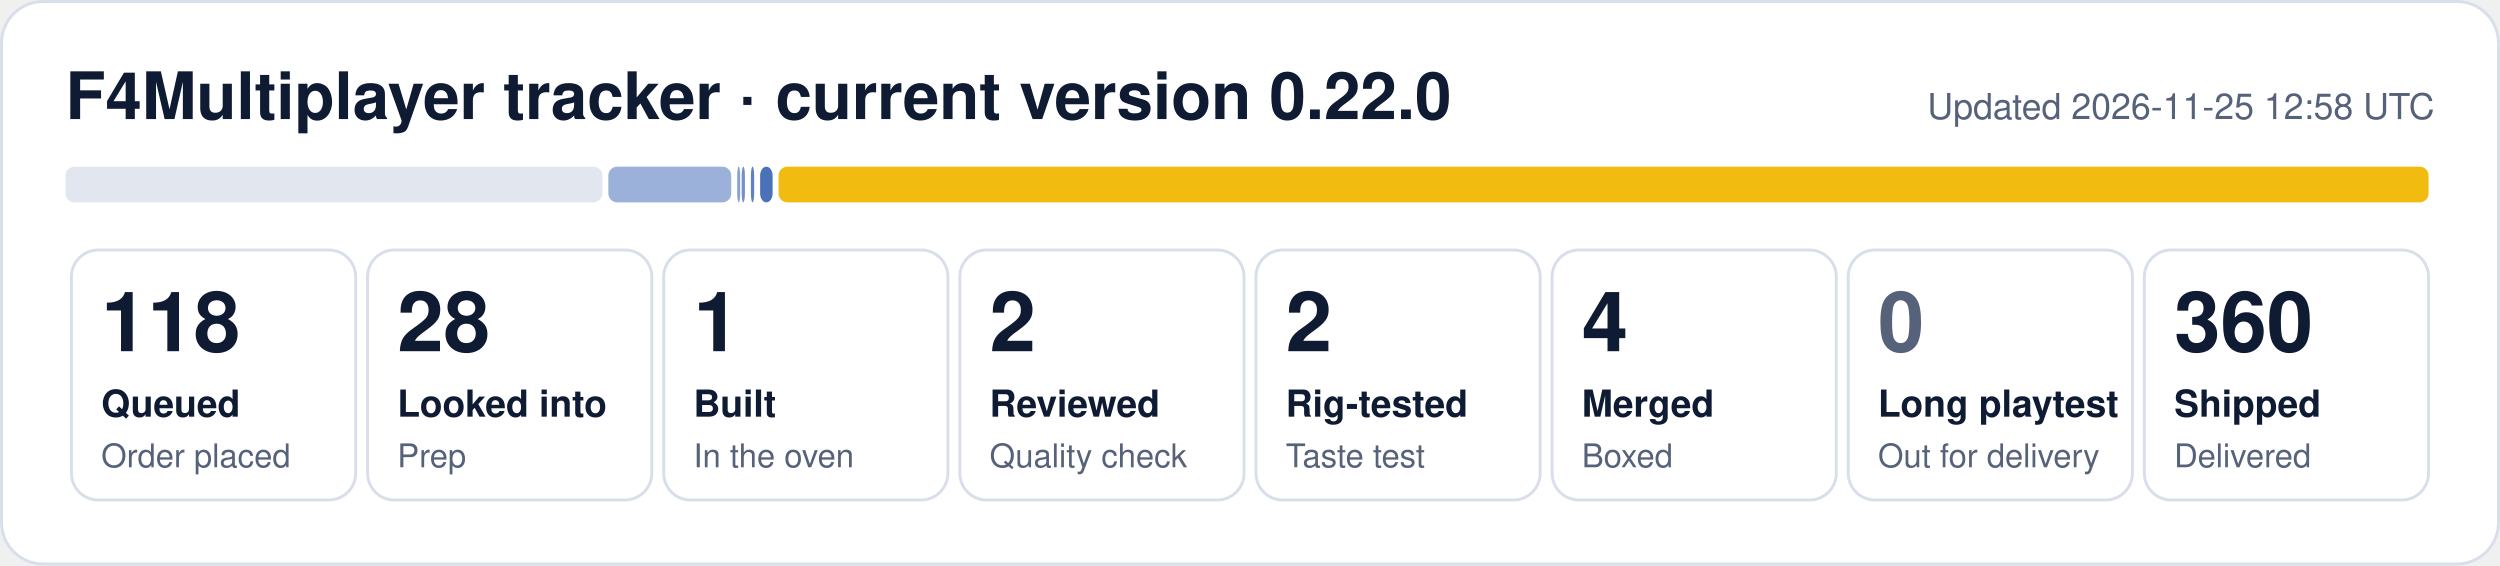
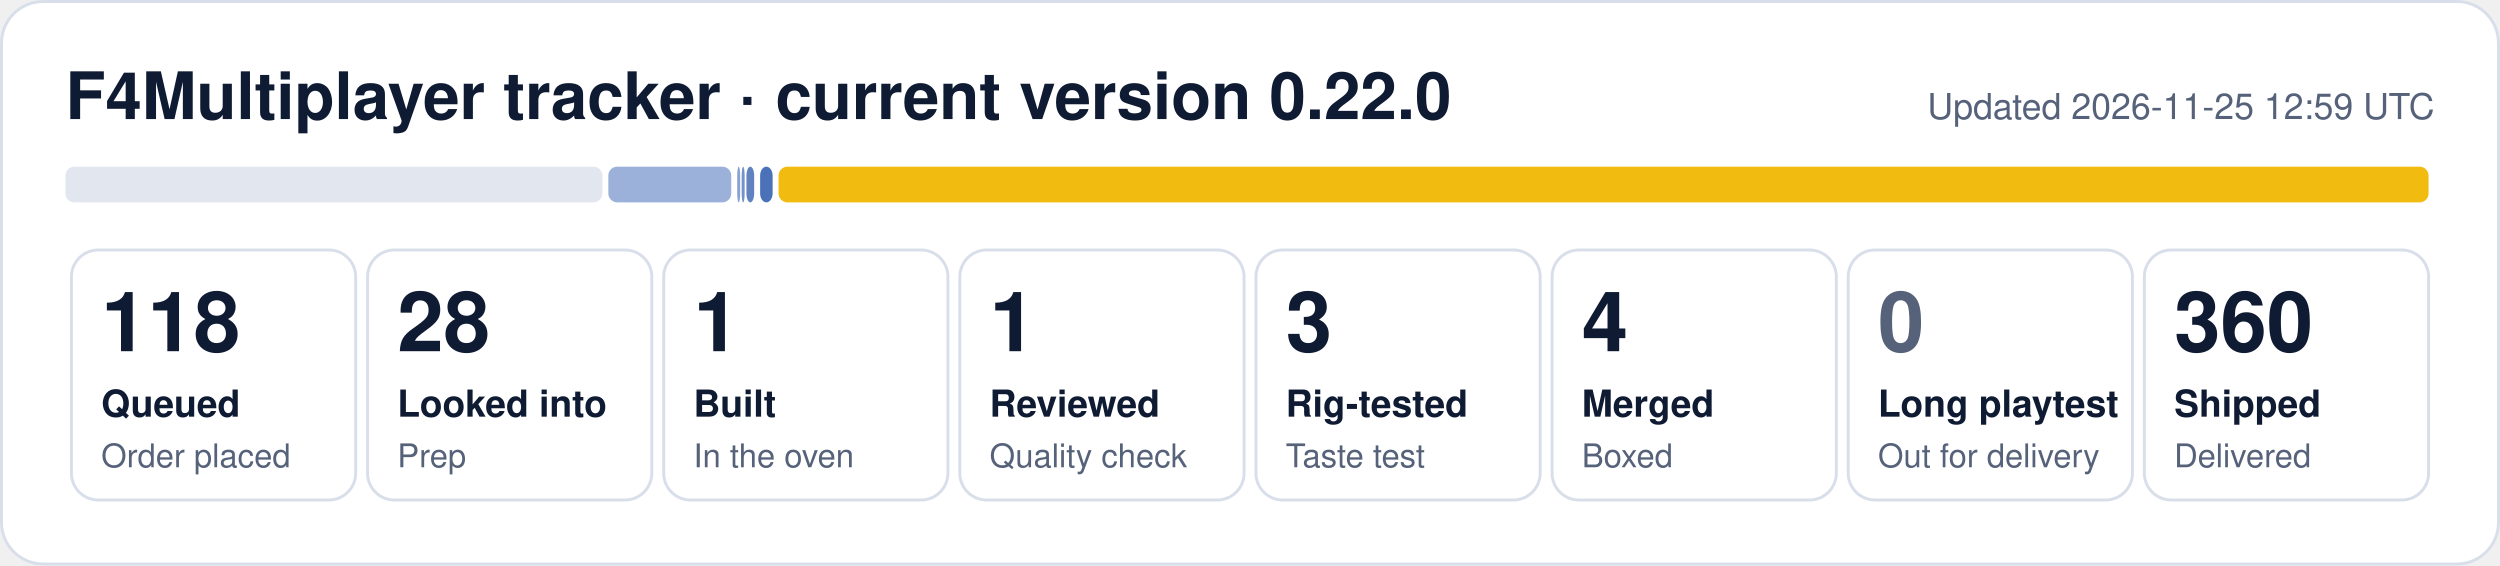
- <svg xmlns="http://www.w3.org/2000/svg" width="840" height="190" viewBox="0 0 840 190" role="img" aria-label="F4Multiplayer tracker: 118 queued, 28 looked into, 1 built, 2 reviewed, 2 rig-tested, 4 merged, 360 shipped">
+ <svg xmlns="http://www.w3.org/2000/svg" width="840" height="190" viewBox="0 0 840 190" role="img" aria-label="F4Multiplayer tracker: 118 queued, 28 looked into, 1 built, 1 reviewed, 3 rig-tested, 4 merged, 360 shipped">
  <rect x="0.5" y="0.5" width="839" height="189" rx="14" fill="#ffffff" stroke="#d9dfea" />
  <text x="22" y="40" font-family="Segoe UI, Helvetica, Arial, sans-serif" font-size="22" font-weight="700" fill="#0f1b33">F4Multiplayer tracker · current version 0.22.0</text>
-   <text x="818" y="40" font-family="Segoe UI, Helvetica, Arial, sans-serif" font-size="12" fill="#56627a" text-anchor="end">Updated 2026-11-25 12:58 UTC</text>
+   <text x="818" y="40" font-family="Segoe UI, Helvetica, Arial, sans-serif" font-size="12" fill="#56627a" text-anchor="end">Updated 2026-11-25 12:59 UTC</text>
  <rect x="22.0" y="56" width="180.4" height="12" rx="3" fill="#e1e6ef" fill-opacity="1.00" />
  <rect x="204.4" y="56" width="41.3" height="12" rx="3" fill="#1f4fa8" fill-opacity="0.44" />
  <rect x="247.7" y="56" width="1.0" height="12" rx="3" fill="#1f4fa8" fill-opacity="0.53" />
-   <rect x="249.2" y="56" width="1.1" height="12" rx="3" fill="#1f4fa8" fill-opacity="0.62" />
-   <rect x="252.3" y="56" width="1.1" height="12" rx="3" fill="#1f4fa8" fill-opacity="0.71" />
+   <rect x="249.2" y="56" width="1.0" height="12" rx="3" fill="#1f4fa8" fill-opacity="0.62" />
+   <rect x="250.8" y="56" width="2.6" height="12" rx="3" fill="#1f4fa8" fill-opacity="0.71" />
  <rect x="255.4" y="56" width="4.2" height="12" rx="3" fill="#1f4fa8" fill-opacity="0.80" />
  <rect x="261.6" y="56" width="554.4" height="12" rx="3" fill="#f0b90b" fill-opacity="0.98" />
  <rect x="24.0" y="84" width="95.5" height="84" rx="9" fill="none" stroke="#d9dfea" />
  <text x="34.0" y="118" font-family="Segoe UI, Helvetica, Arial, sans-serif" font-size="28" font-weight="800" fill="#0f1b33">118</text>
  <text x="34.0" y="140" font-family="Segoe UI, Helvetica, Arial, sans-serif" font-size="12.5" font-weight="600" fill="#0f1b33">Queued</text>
  <text x="34.0" y="157" font-family="Segoe UI, Helvetica, Arial, sans-serif" font-size="11" fill="#56627a">Order placed</text>
  <rect x="123.5" y="84" width="95.5" height="84" rx="9" fill="none" stroke="#d9dfea" />
  <text x="133.5" y="118" font-family="Segoe UI, Helvetica, Arial, sans-serif" font-size="28" font-weight="800" fill="#0f1b33">28</text>
  <text x="133.5" y="140" font-family="Segoe UI, Helvetica, Arial, sans-serif" font-size="12.5" font-weight="600" fill="#0f1b33">Looked into</text>
  <text x="133.5" y="157" font-family="Segoe UI, Helvetica, Arial, sans-serif" font-size="11" fill="#56627a">Prep</text>
  <rect x="223.0" y="84" width="95.5" height="84" rx="9" fill="none" stroke="#d9dfea" />
  <text x="233.0" y="118" font-family="Segoe UI, Helvetica, Arial, sans-serif" font-size="28" font-weight="800" fill="#0f1b33">1</text>
  <text x="233.0" y="140" font-family="Segoe UI, Helvetica, Arial, sans-serif" font-size="12.5" font-weight="600" fill="#0f1b33">Built</text>
  <text x="233.0" y="157" font-family="Segoe UI, Helvetica, Arial, sans-serif" font-size="11" fill="#56627a">In the oven</text>
  <rect x="322.5" y="84" width="95.5" height="84" rx="9" fill="none" stroke="#d9dfea" />
-   <text x="332.5" y="118" font-family="Segoe UI, Helvetica, Arial, sans-serif" font-size="28" font-weight="800" fill="#0f1b33">2</text>
+   <text x="332.5" y="118" font-family="Segoe UI, Helvetica, Arial, sans-serif" font-size="28" font-weight="800" fill="#0f1b33">1</text>
  <text x="332.5" y="140" font-family="Segoe UI, Helvetica, Arial, sans-serif" font-size="12.5" font-weight="600" fill="#0f1b33">Reviewed</text>
  <text x="332.5" y="157" font-family="Segoe UI, Helvetica, Arial, sans-serif" font-size="11" fill="#56627a">Quality check</text>
  <rect x="422.0" y="84" width="95.5" height="84" rx="9" fill="none" stroke="#d9dfea" />
-   <text x="432.0" y="118" font-family="Segoe UI, Helvetica, Arial, sans-serif" font-size="28" font-weight="800" fill="#0f1b33">2</text>
+   <text x="432.0" y="118" font-family="Segoe UI, Helvetica, Arial, sans-serif" font-size="28" font-weight="800" fill="#0f1b33">3</text>
  <text x="432.0" y="140" font-family="Segoe UI, Helvetica, Arial, sans-serif" font-size="12.5" font-weight="600" fill="#0f1b33">Rig-tested</text>
  <text x="432.0" y="157" font-family="Segoe UI, Helvetica, Arial, sans-serif" font-size="11" fill="#56627a">Taste test</text>
  <rect x="521.5" y="84" width="95.5" height="84" rx="9" fill="none" stroke="#d9dfea" />
  <text x="531.5" y="118" font-family="Segoe UI, Helvetica, Arial, sans-serif" font-size="28" font-weight="800" fill="#0f1b33">4</text>
  <text x="531.5" y="140" font-family="Segoe UI, Helvetica, Arial, sans-serif" font-size="12.5" font-weight="600" fill="#0f1b33">Merged</text>
  <text x="531.5" y="157" font-family="Segoe UI, Helvetica, Arial, sans-serif" font-size="11" fill="#56627a">Boxed</text>
  <rect x="621.0" y="84" width="95.5" height="84" rx="9" fill="none" stroke="#d9dfea" />
  <text x="631.0" y="118" font-family="Segoe UI, Helvetica, Arial, sans-serif" font-size="28" font-weight="800" fill="#56627a">0</text>
  <text x="631.0" y="140" font-family="Segoe UI, Helvetica, Arial, sans-serif" font-size="12.5" font-weight="600" fill="#0f1b33">Long playtest</text>
  <text x="631.0" y="157" font-family="Segoe UI, Helvetica, Arial, sans-serif" font-size="11" fill="#56627a">Out for delivery</text>
  <rect x="720.5" y="84" width="95.5" height="84" rx="9" fill="none" stroke="#d9dfea" />
  <text x="730.5" y="118" font-family="Segoe UI, Helvetica, Arial, sans-serif" font-size="28" font-weight="800" fill="#0f1b33">360</text>
  <text x="730.5" y="140" font-family="Segoe UI, Helvetica, Arial, sans-serif" font-size="12.5" font-weight="600" fill="#0f1b33">Shipped</text>
  <text x="730.5" y="157" font-family="Segoe UI, Helvetica, Arial, sans-serif" font-size="11" fill="#56627a">Delivered</text>
</svg>
